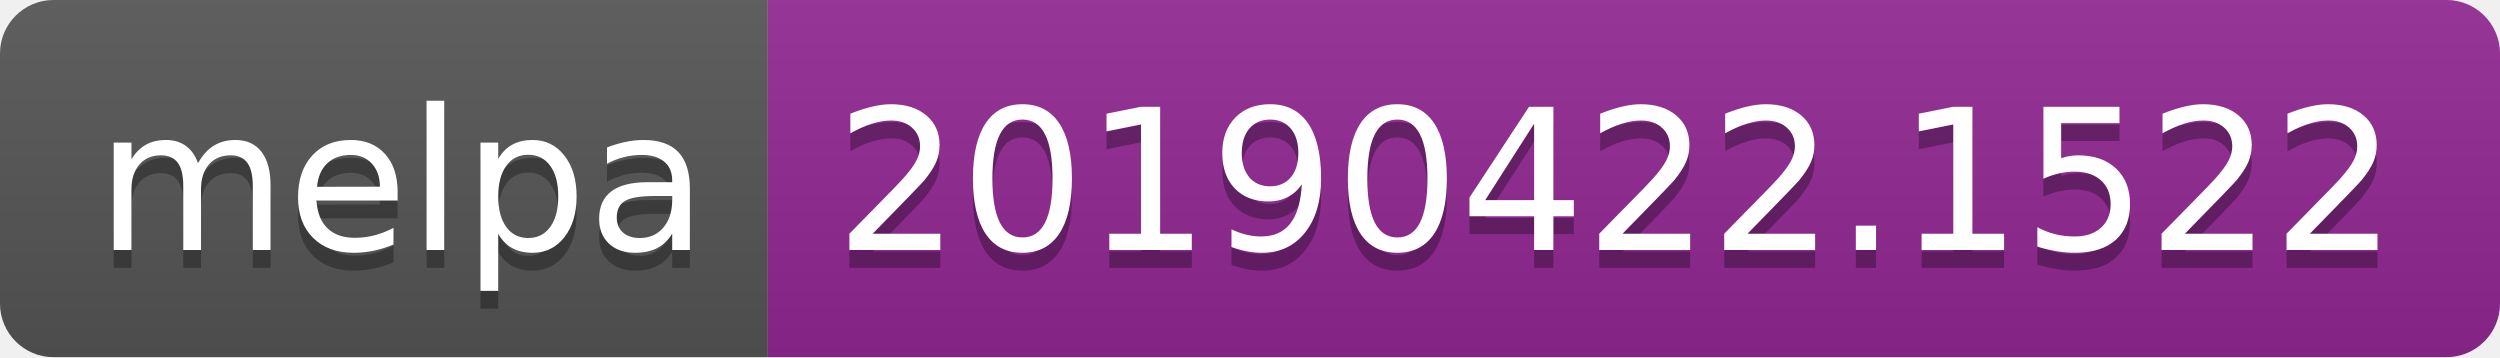
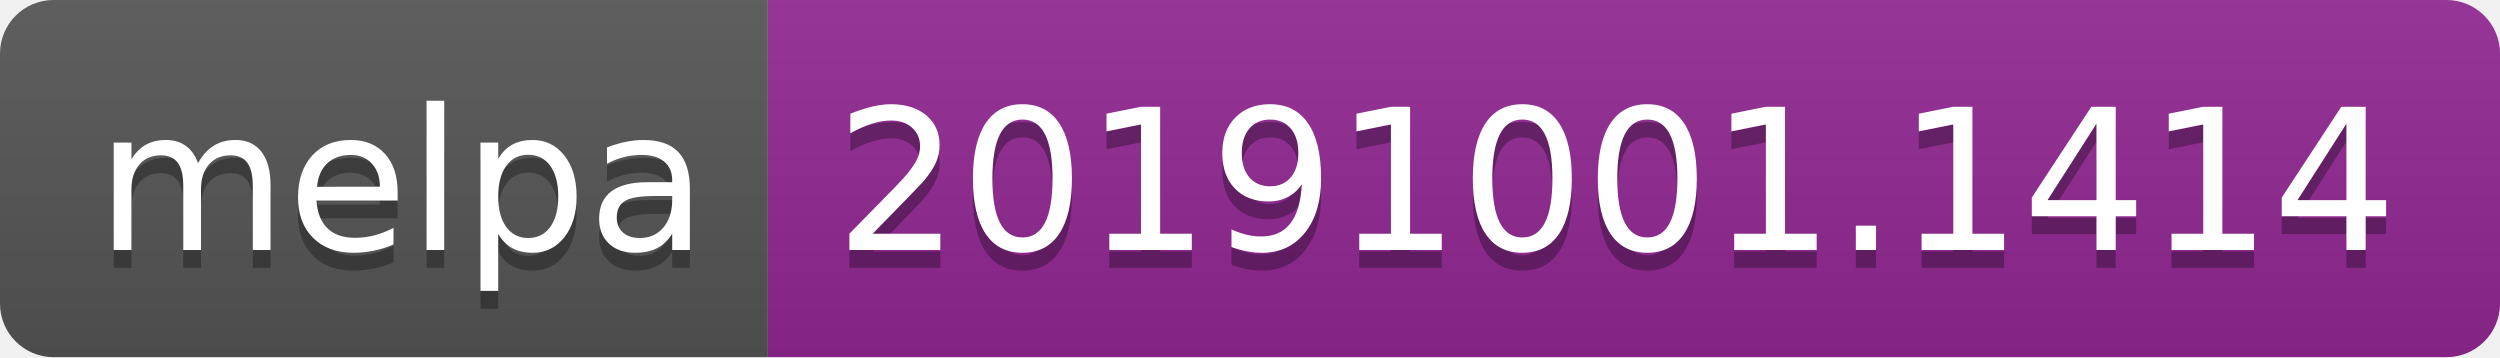
<svg xmlns="http://www.w3.org/2000/svg" width="140" height="20">
  <linearGradient id="b" x2="0" y2="100%">
    <stop offset="0" stop-color="#bbb" stop-opacity=".1" />
    <stop offset="1" stop-opacity=".1" />
  </linearGradient>
  <clipPath id="a">
    <rect width="140" height="20" rx="3" fill="#fff" />
  </clipPath>
  <g clip-path="url(#a)">
    <path fill="#555" d="M0 0h43v20H0z" />
    <path fill="#922793" d="M43 0h97v20H43z" />
    <path fill="url(#b)" d="M0 0h140v20H0z" />
  </g>
  <g fill="#fff" text-anchor="middle" font-family="DejaVu Sans,Verdana,Geneva,sans-serif" font-size="110">
    <text x="225" y="150" fill="#010101" fill-opacity=".3" transform="scale(.1)" textLength="330">melpa</text>
    <text x="225" y="140" transform="scale(.1)" textLength="330">melpa</text>
-     <text x="905" y="150" fill="#010101" fill-opacity=".3" transform="scale(.1)" textLength="870">20190422.1522</text>
-     <text x="905" y="140" transform="scale(.1)" textLength="870">20190422.1522</text>
+     <text x="905" y="150" fill="#010101" fill-opacity=".3" transform="scale(.1)" textLength="870">20191001.1414</text>
+     <text x="905" y="140" transform="scale(.1)" textLength="870">20191001.1414</text>
  </g>
</svg>
